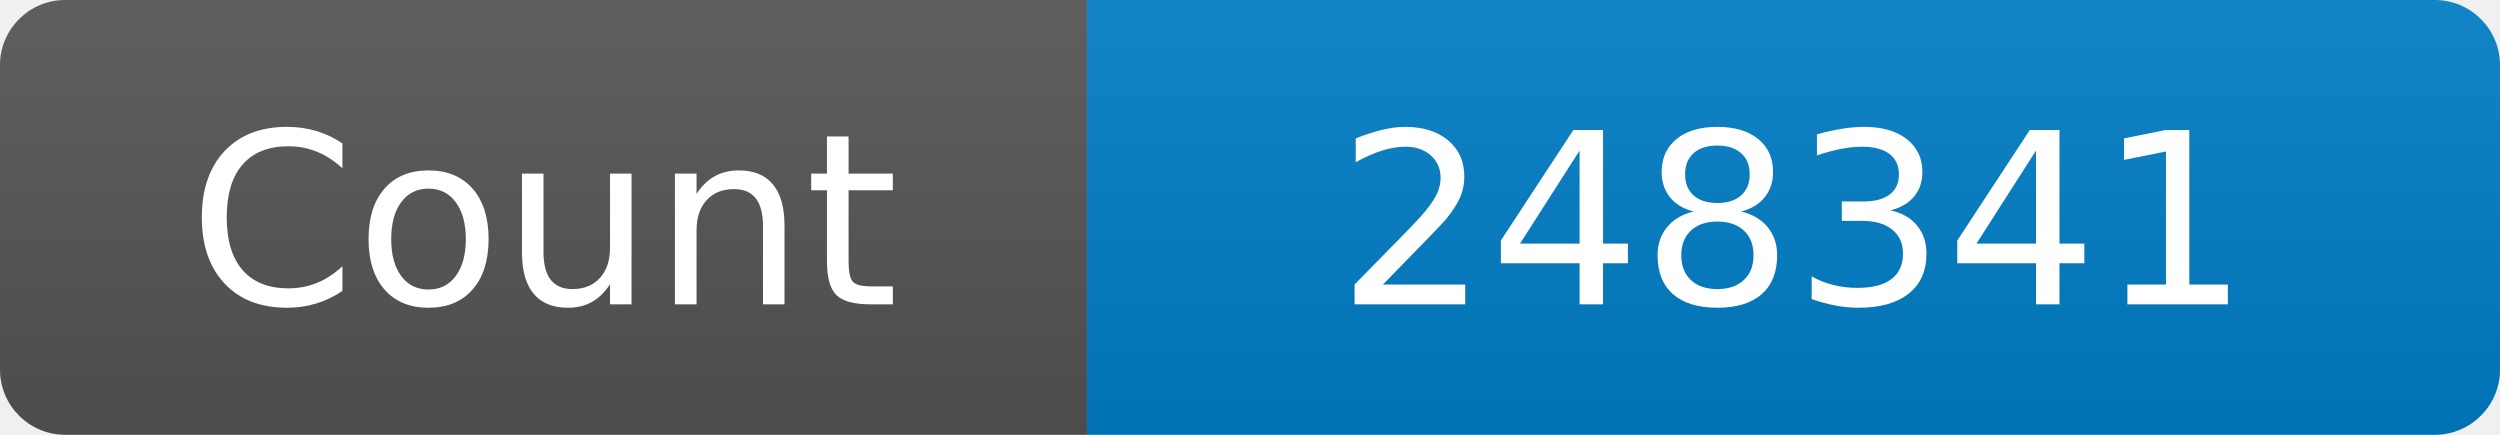
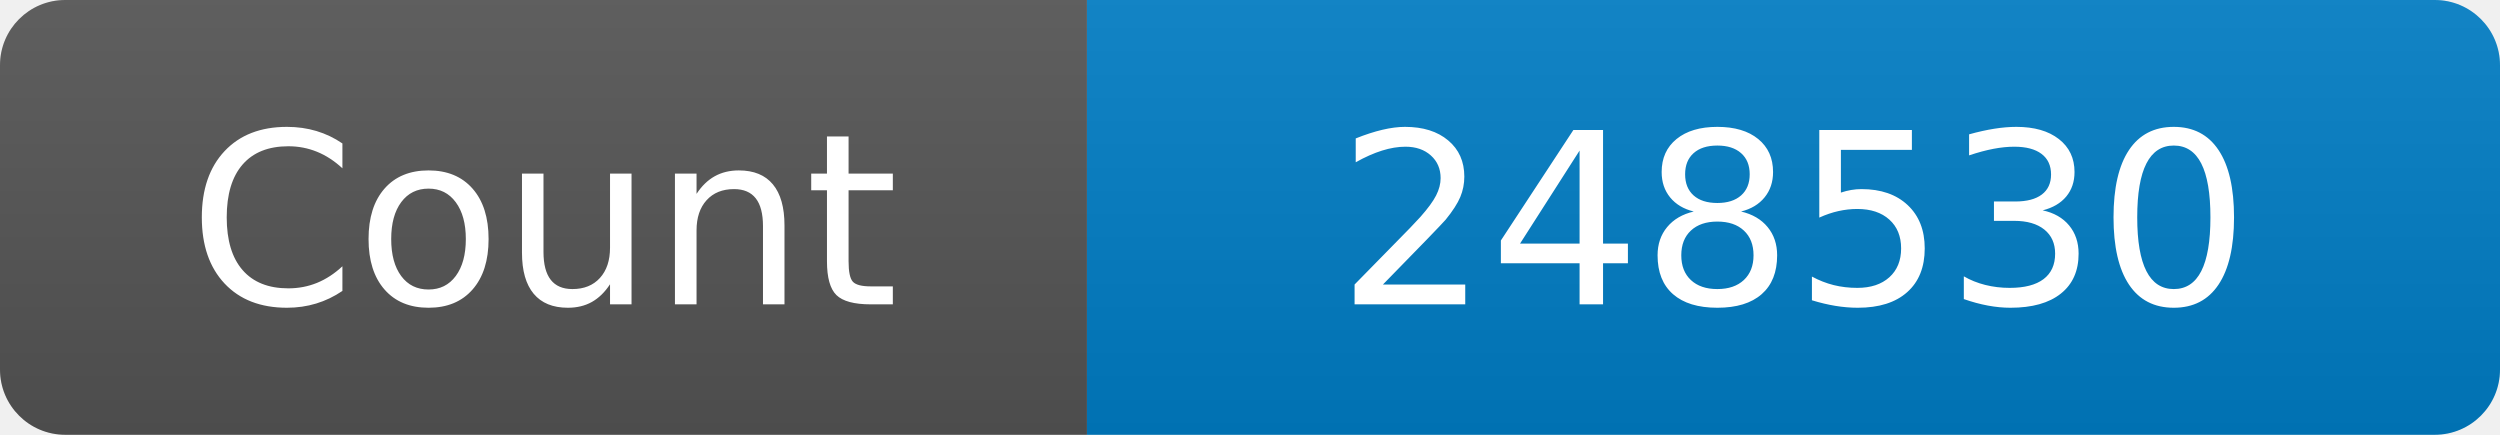
<svg xmlns="http://www.w3.org/2000/svg" width="115" height="20" role="img" aria-label="Maintained?: yes">
  <linearGradient id="s" x2="0" y2="100%">
    <stop offset="0" stop-color="#bbb" stop-opacity=".1" />
    <stop offset="1" stop-opacity=".1" />
  </linearGradient>
  <clipPath id="r">
    <rect width="115" height="20" rx="3" fill="#fff" />
  </clipPath>
  <g clip-path="url(#r)">
    <rect width="50" height="20" fill="#555" />
    <rect x="50" width="160" height="20" fill="#007ec6" />
    <rect width="115" height="20" fill="url(#s)" />
  </g>
  <g fill="#fff" text-anchor="middle" font-family="Verdana,Geneva,DejaVu Sans,sans-serif" font-size="110">
    <text x="250" y="140" transform="scale(.1)" fill="#fff">Count</text>
-     <text x="825" y="140" transform="scale(.1)" fill="#fff">248341</text>
+     <text x="825" y="140" transform="scale(.1)" fill="#fff">248530</text>
  </g>
</svg>
